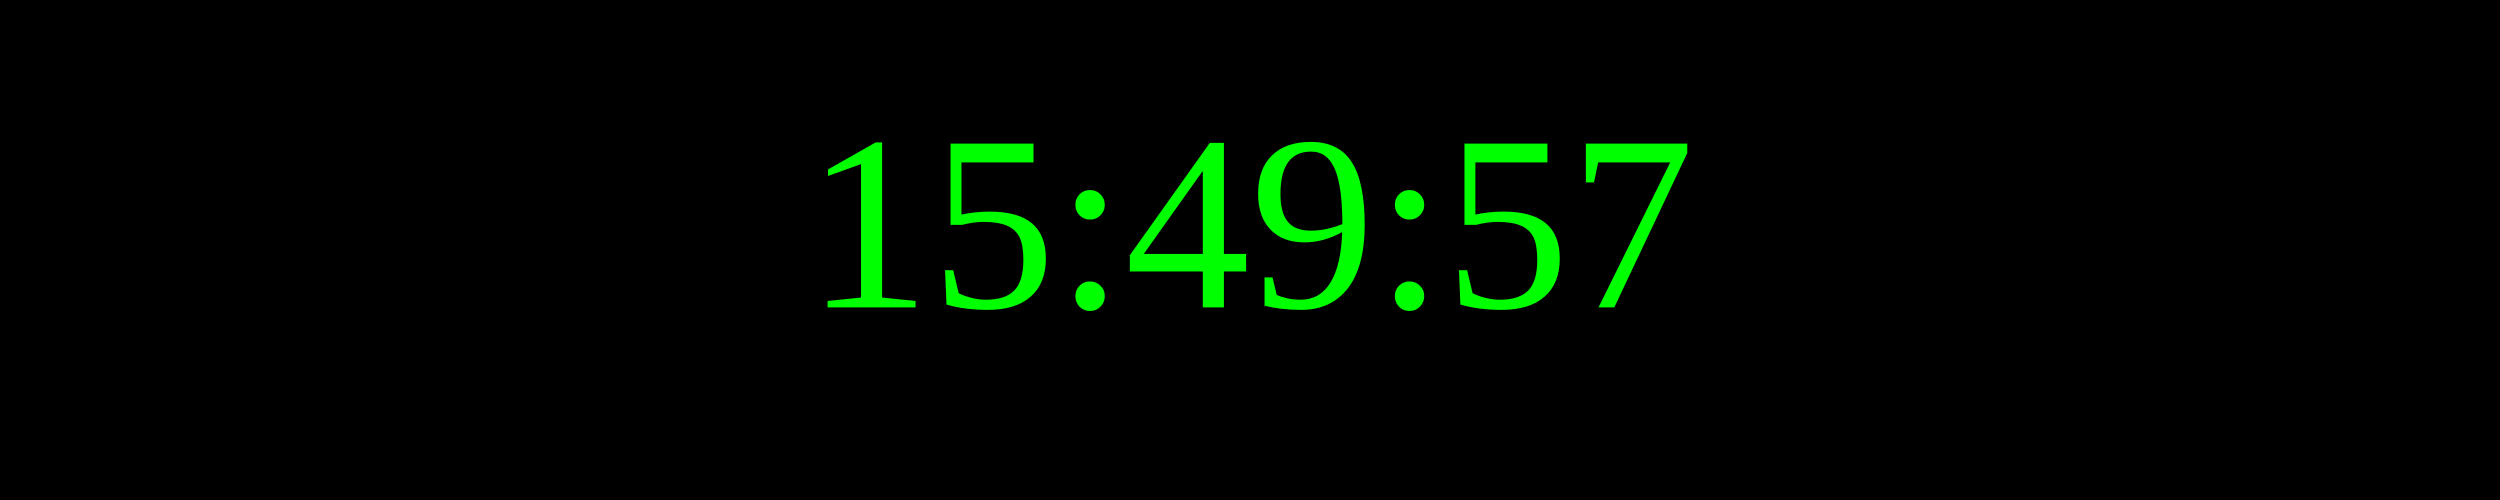
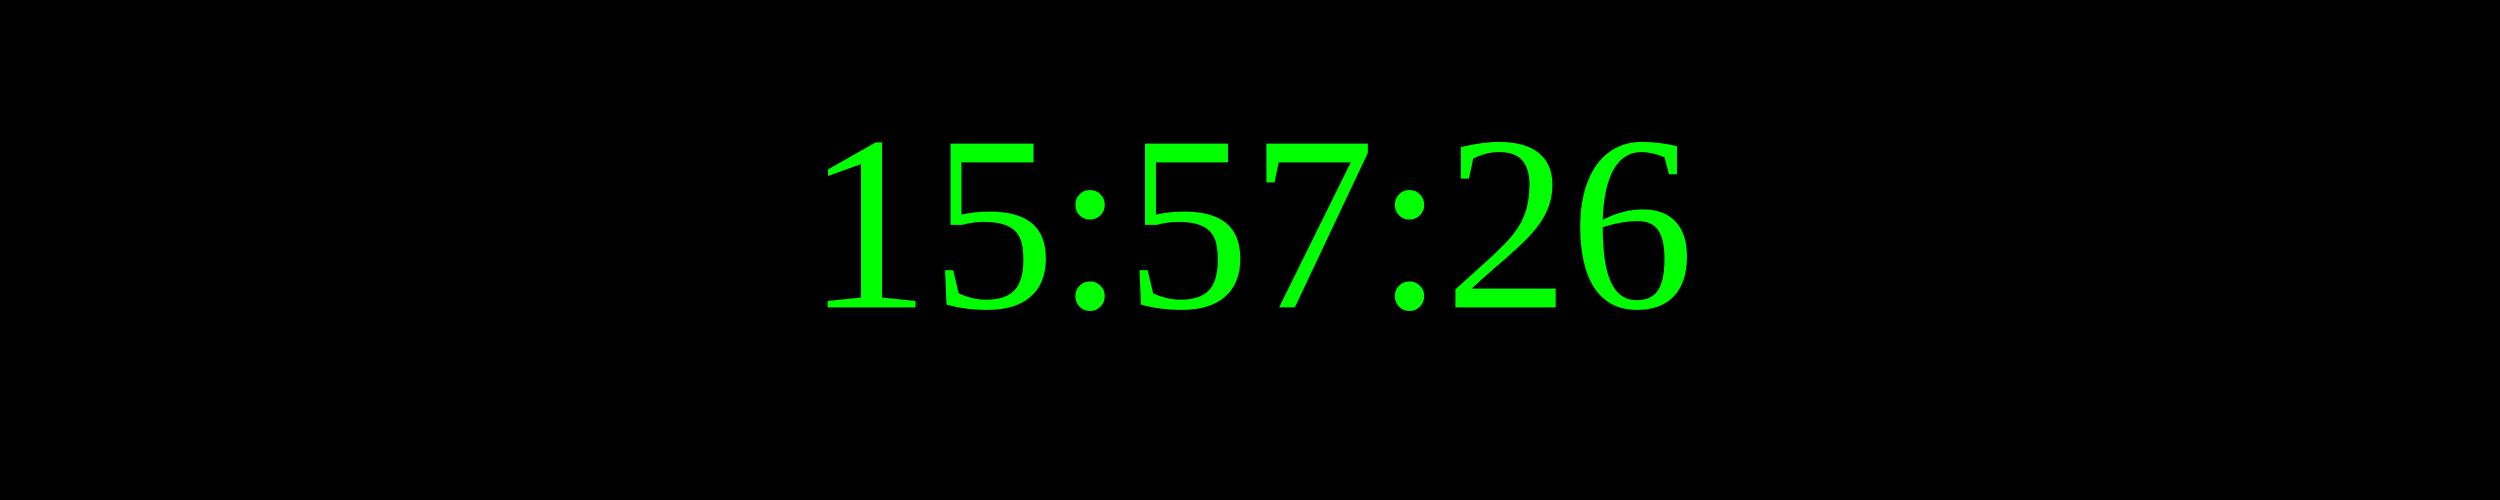
<svg xmlns="http://www.w3.org/2000/svg" width="250" height="50">
  <rect width="100%" height="100%" fill="black" />
  <text x="50%" y="50%" font-size="25" fill="lime" text-anchor="middle" dominant-baseline="middle">
- 15:49:57
+ 15:57:26
</text>
</svg>
